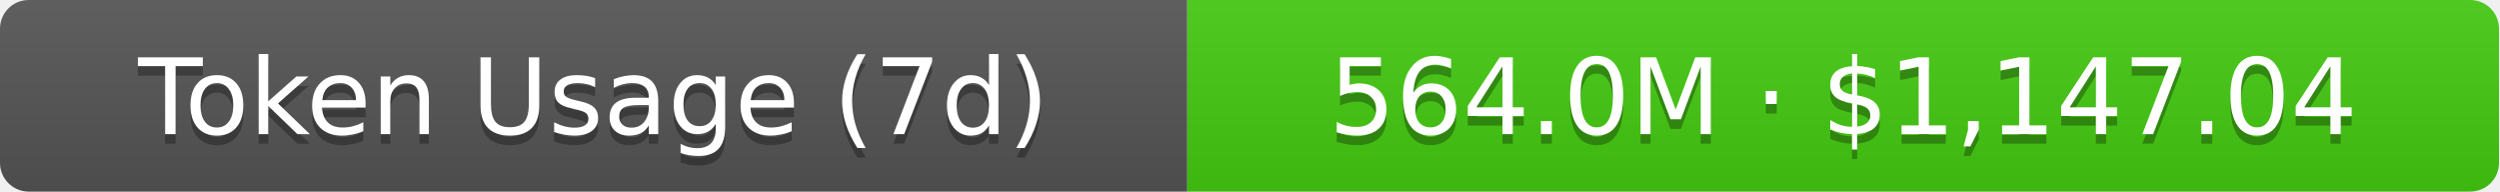
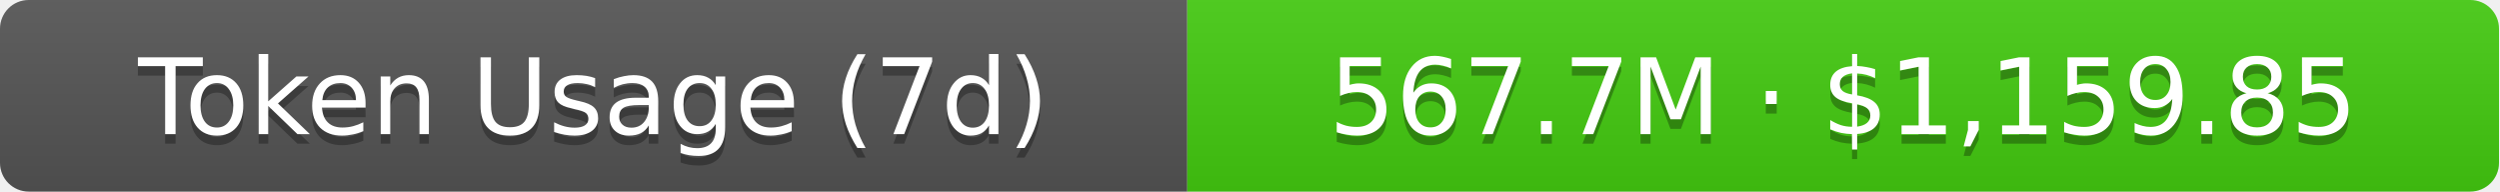
- <svg xmlns="http://www.w3.org/2000/svg" width="261" height="20" role="img" aria-label="Token Usage (7d): 564.0M · $1,147.04">
+ <svg xmlns="http://www.w3.org/2000/svg" width="261" height="20" role="img" aria-label="Token Usage (7d): 567.7M · $1,159.85">
  <linearGradient id="s" x2="0" y2="100%">
    <stop offset="0" stop-color="#bbb" stop-opacity=".1" />
    <stop offset="1" stop-opacity=".1" />
  </linearGradient>
  <clipPath id="r">
    <rect width="261" height="20" rx="3" fill="#fff" />
  </clipPath>
  <g clip-path="url(#r)">
    <rect width="124" height="20" fill="#555" />
    <rect x="124" width="137" height="20" fill="#4c1" />
    <rect width="261" height="20" fill="url(#s)" />
  </g>
  <g fill="#fff" text-anchor="middle" font-family="Verdana,Geneva,DejaVu Sans,sans-serif" text-rendering="geometricPrecision" font-size="11">
    <text aria-hidden="true" x="62" y="15" fill="#010101" fill-opacity=".3">Token Usage (7d)</text>
    <text x="62" y="14">Token Usage (7d)</text>
-     <text aria-hidden="true" x="192.5" y="15" fill="#010101" fill-opacity=".3">564.0M · $1,147.04</text>
-     <text x="192.5" y="14">564.0M · $1,147.04</text>
+     <text aria-hidden="true" x="192.5" y="15" fill="#010101" fill-opacity=".3">567.7M · $1,159.85</text>
+     <text x="192.5" y="14">567.7M · $1,159.85</text>
  </g>
</svg>
